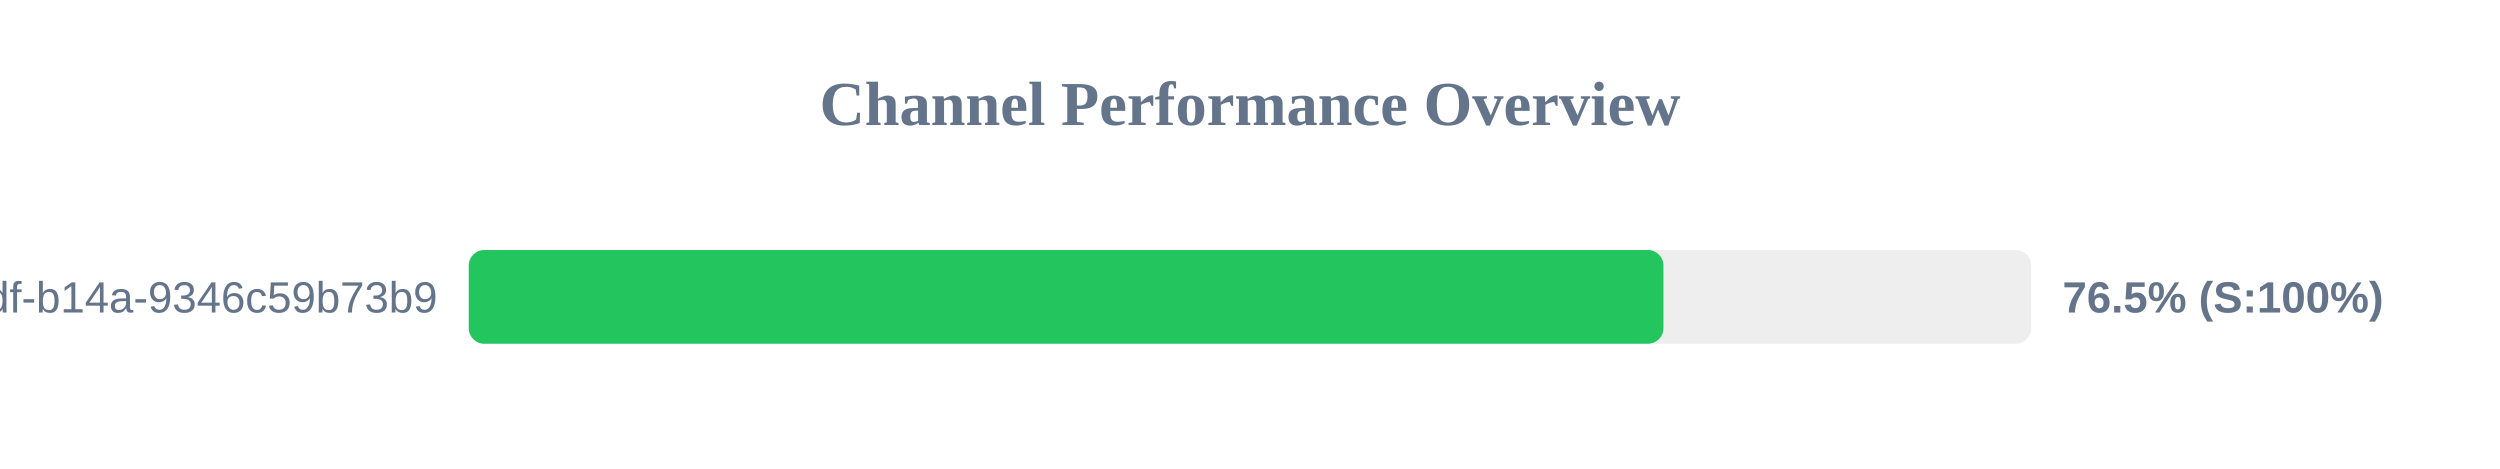
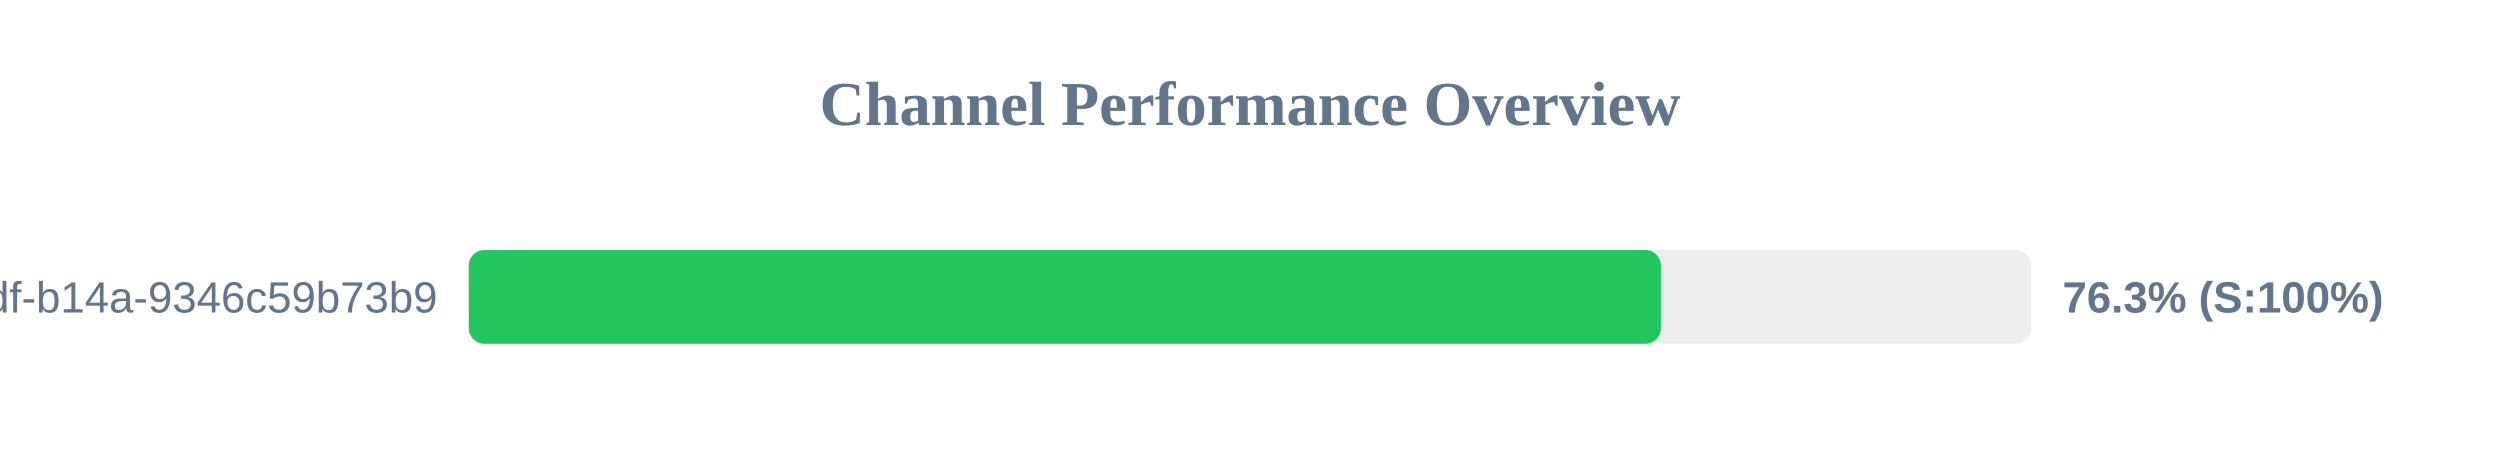
<svg xmlns="http://www.w3.org/2000/svg" width="800" height="150" version="1.1">
  <style>
        .row { font: 14px Arial; fill: #64748b; }
        .score { font: bold 14px Arial; fill: #64748b; }
    </style>
  <text x="400" y="40" text-anchor="middle" font-size="20px" font-weight="bold" fill="#64748b">Channel Performance Overview</text>
  <rect x="150" y="80" width="500" height="30" fill="#eee" rx="5" />
-   <rect x="150" y="80" width="382.3" height="30" fill="#22c55e" rx="5" />
+   <rect x="150" y="80" width="381.5" height="30" fill="#22c55e" rx="5" />
  <text x="140" y="100" text-anchor="end" class="row">?uuid=55ca7a9e-cf90-49df-b14a-9346c59b73b9</text>
-   <text x="660" y="100" text-anchor="start" class="score">76.5% (S:100%)</text>
+   <text x="660" y="100" text-anchor="start" class="score">76.3% (S:100%)</text>
</svg>
